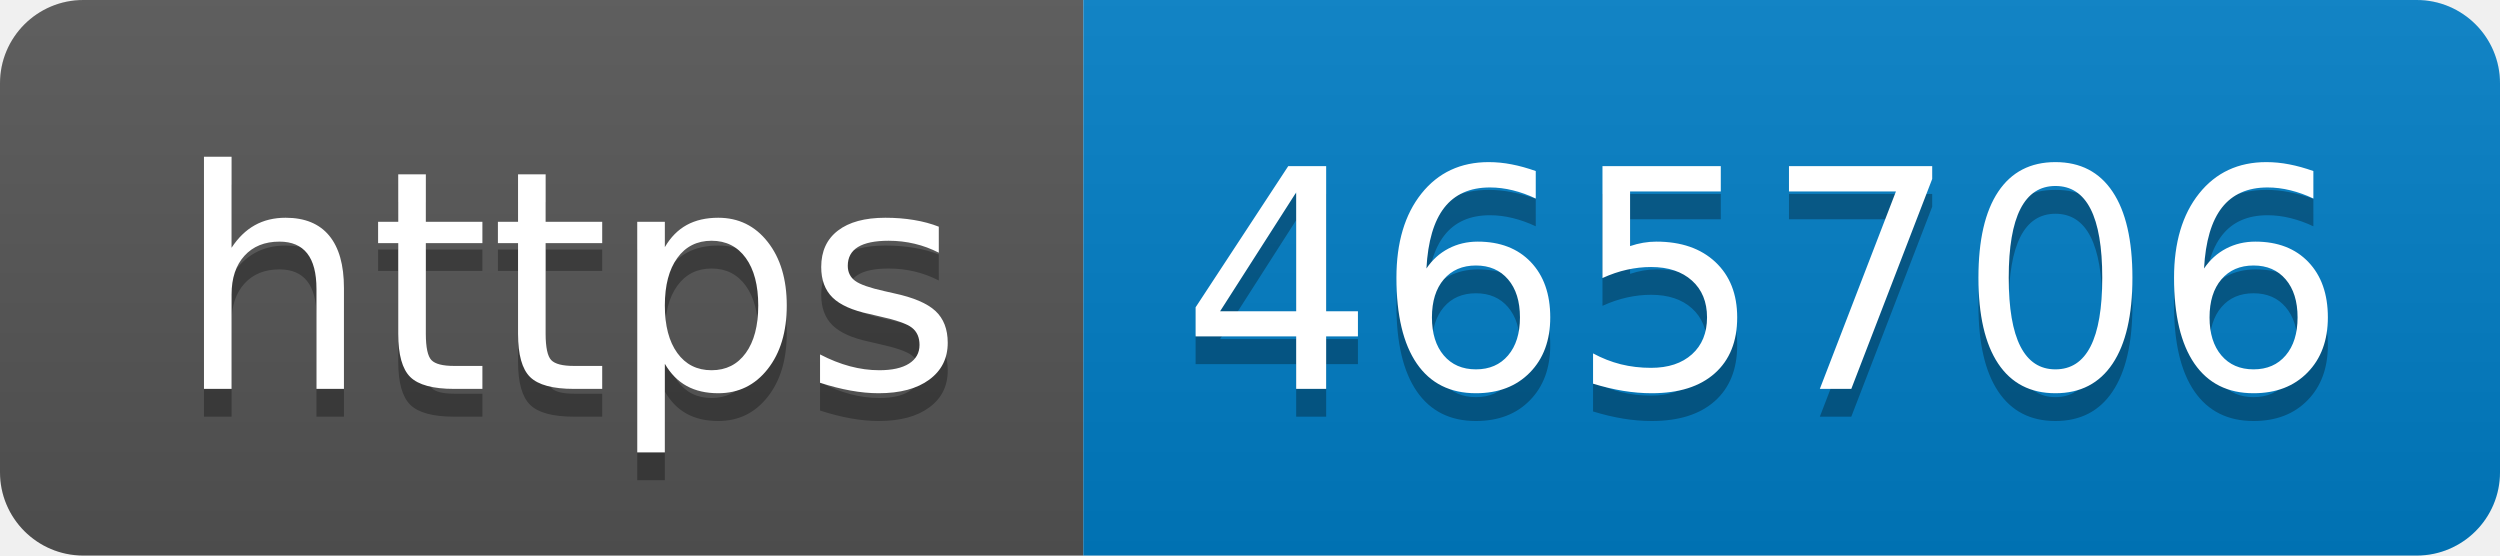
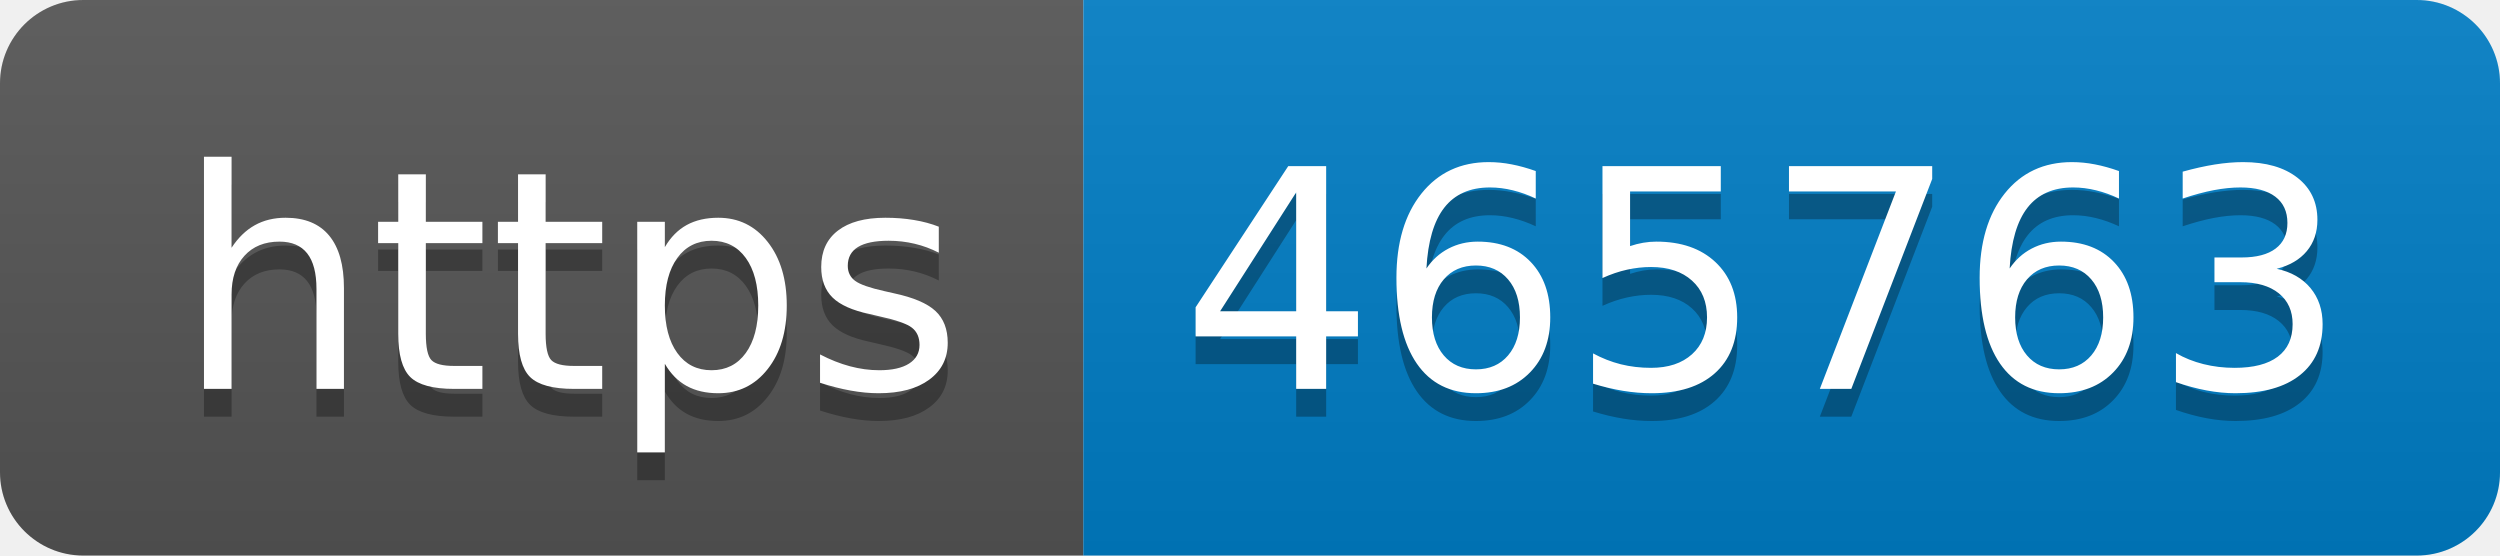
- <svg xmlns="http://www.w3.org/2000/svg" width="90" height="20" role="img" aria-label="https: 465706">
+ <svg xmlns="http://www.w3.org/2000/svg" width="90" height="20" role="img" aria-label="https: 465763">
  <linearGradient id="s" x2="0" y2="100%">
    <stop offset="0" stop-color="#bbb" stop-opacity=".1" />
    <stop offset="1" stop-opacity=".1" />
  </linearGradient>
  <clipPath id="r">
    <rect width="90" height="20" rx="3" fill="#fff" />
  </clipPath>
  <g clip-path="url(#r)">
    <rect width="39" height="20" fill="#555" />
    <rect x="39" width="51" height="20" fill="#007ec6" />
    <rect width="90" height="20" fill="url(#s)" />
  </g>
  <g fill="#fff" text-anchor="middle" font-family="Verdana,Geneva,DejaVu Sans,sans-serif" text-rendering="geometricPrecision" font-size="110">
    <text aria-hidden="true" x="205" y="150" fill="#010101" fill-opacity=".3" transform="scale(.1)" textLength="290">https</text>
    <text x="205" y="140" transform="scale(.1)" fill="#fff" textLength="290">https</text>
-     <text aria-hidden="true" x="635" y="150" fill="#010101" fill-opacity=".3" transform="scale(.1)" textLength="410">465706</text>
-     <text x="635" y="140" transform="scale(.1)" fill="#fff" textLength="410">465706</text>
+     <text aria-hidden="true" x="635" y="150" fill="#010101" fill-opacity=".3" transform="scale(.1)" textLength="410">465763</text>
+     <text x="635" y="140" transform="scale(.1)" fill="#fff" textLength="410">465763</text>
  </g>
</svg>
